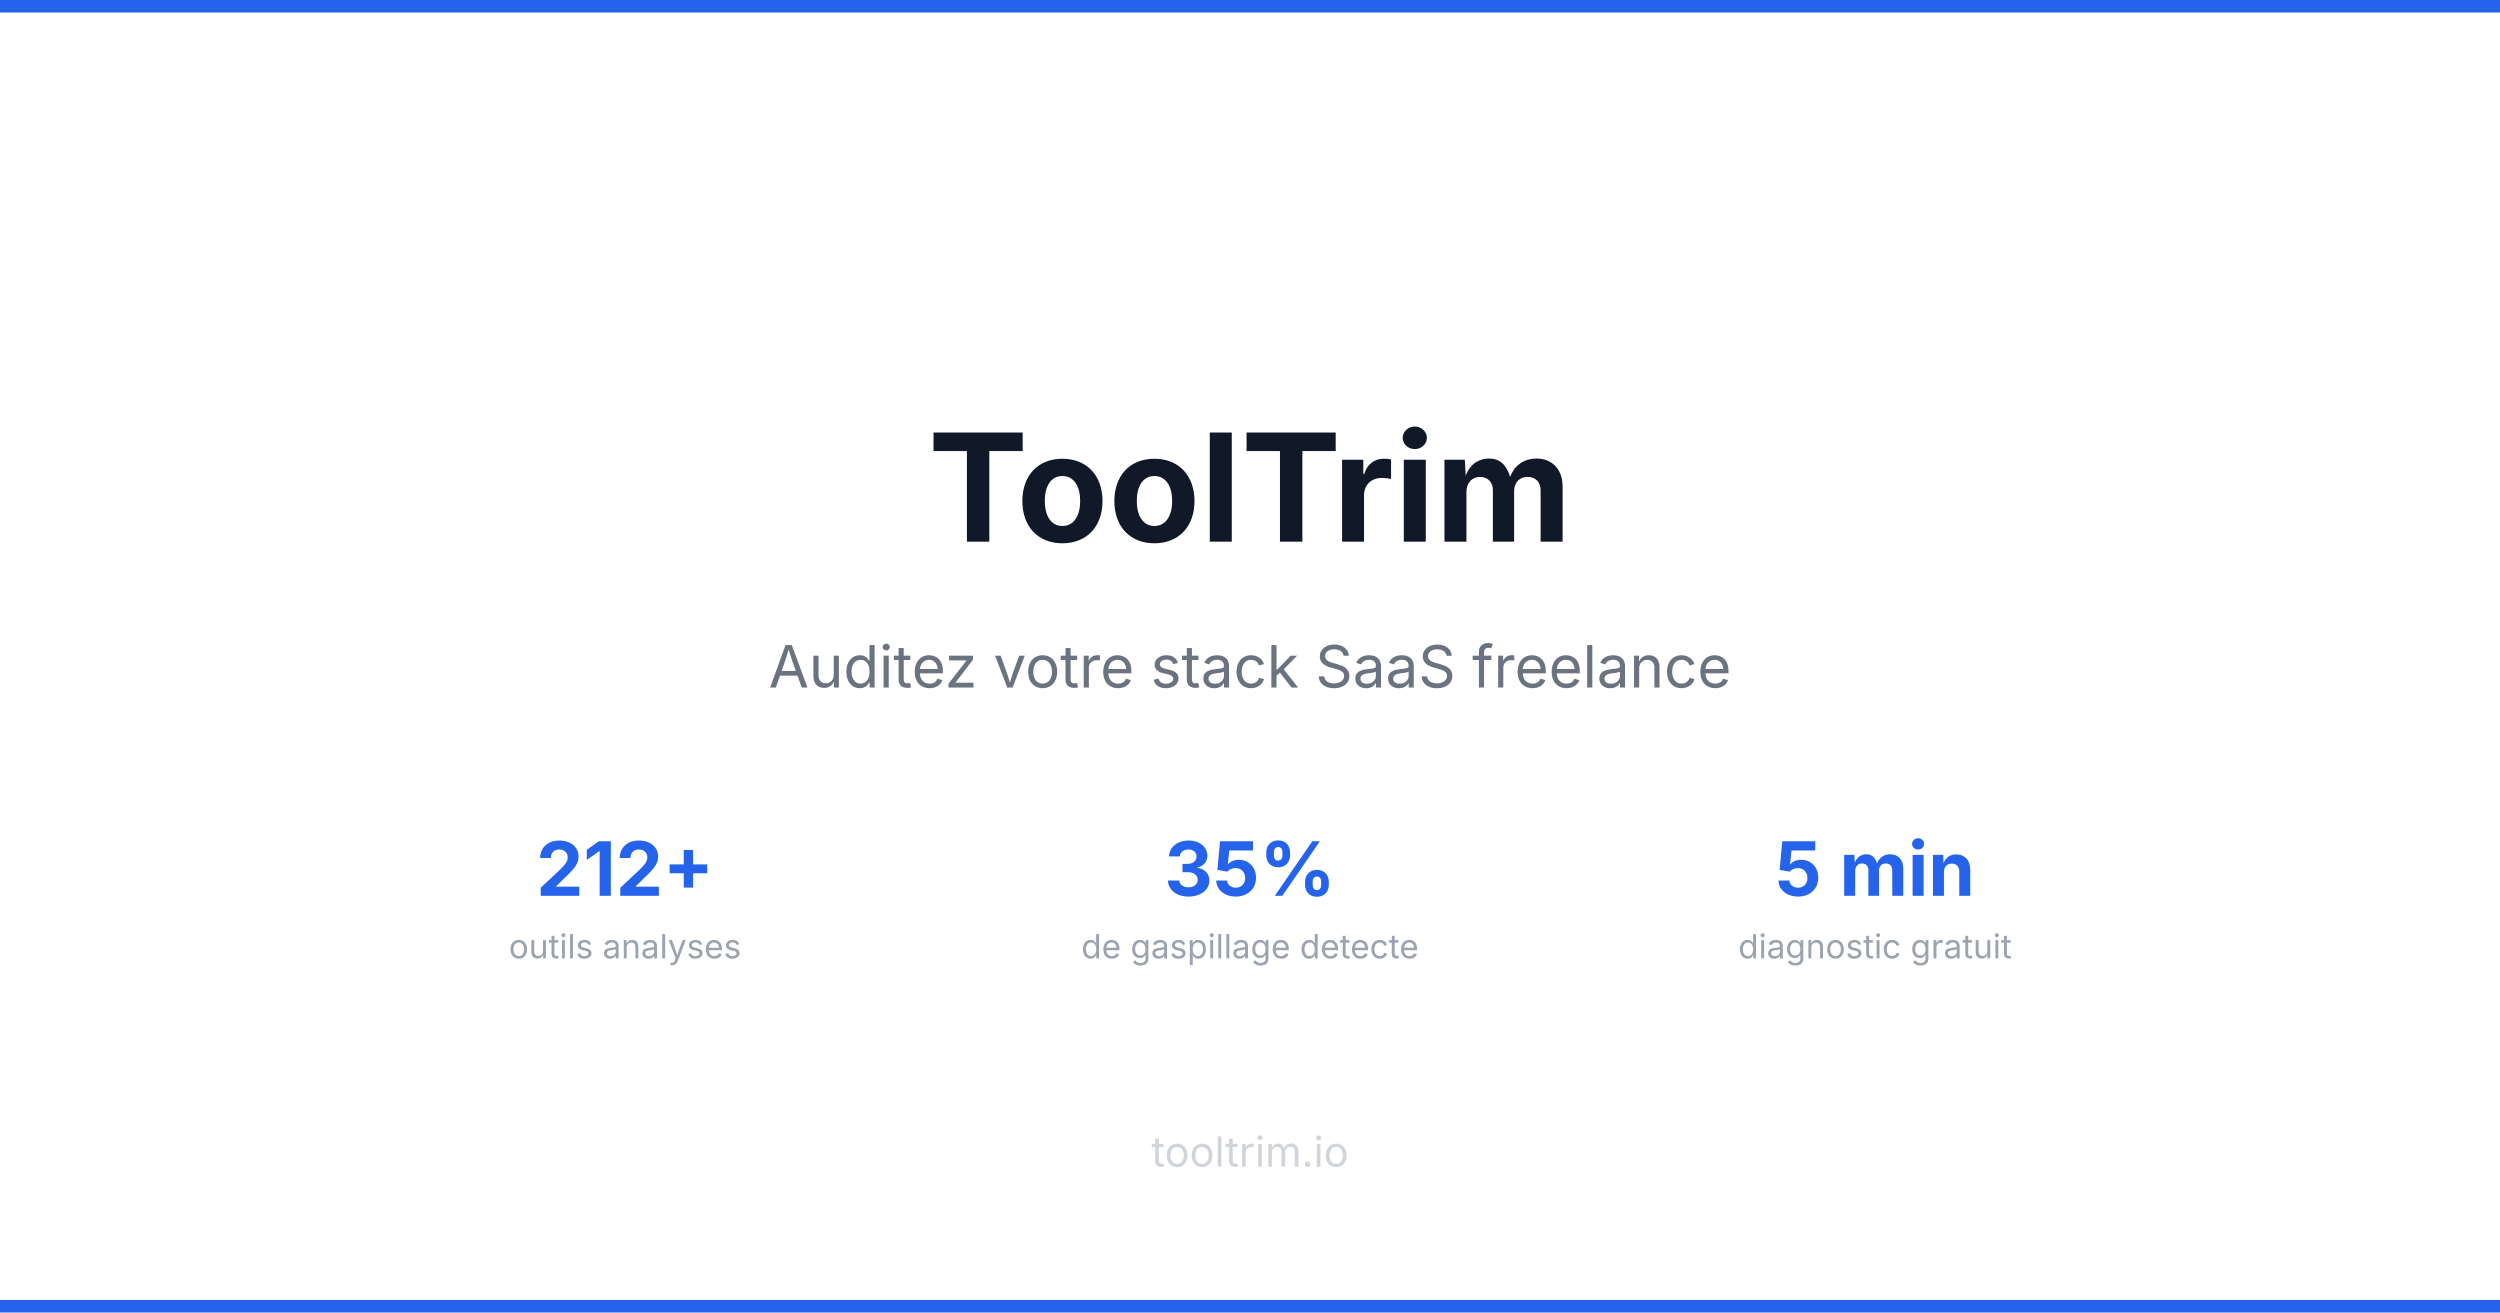
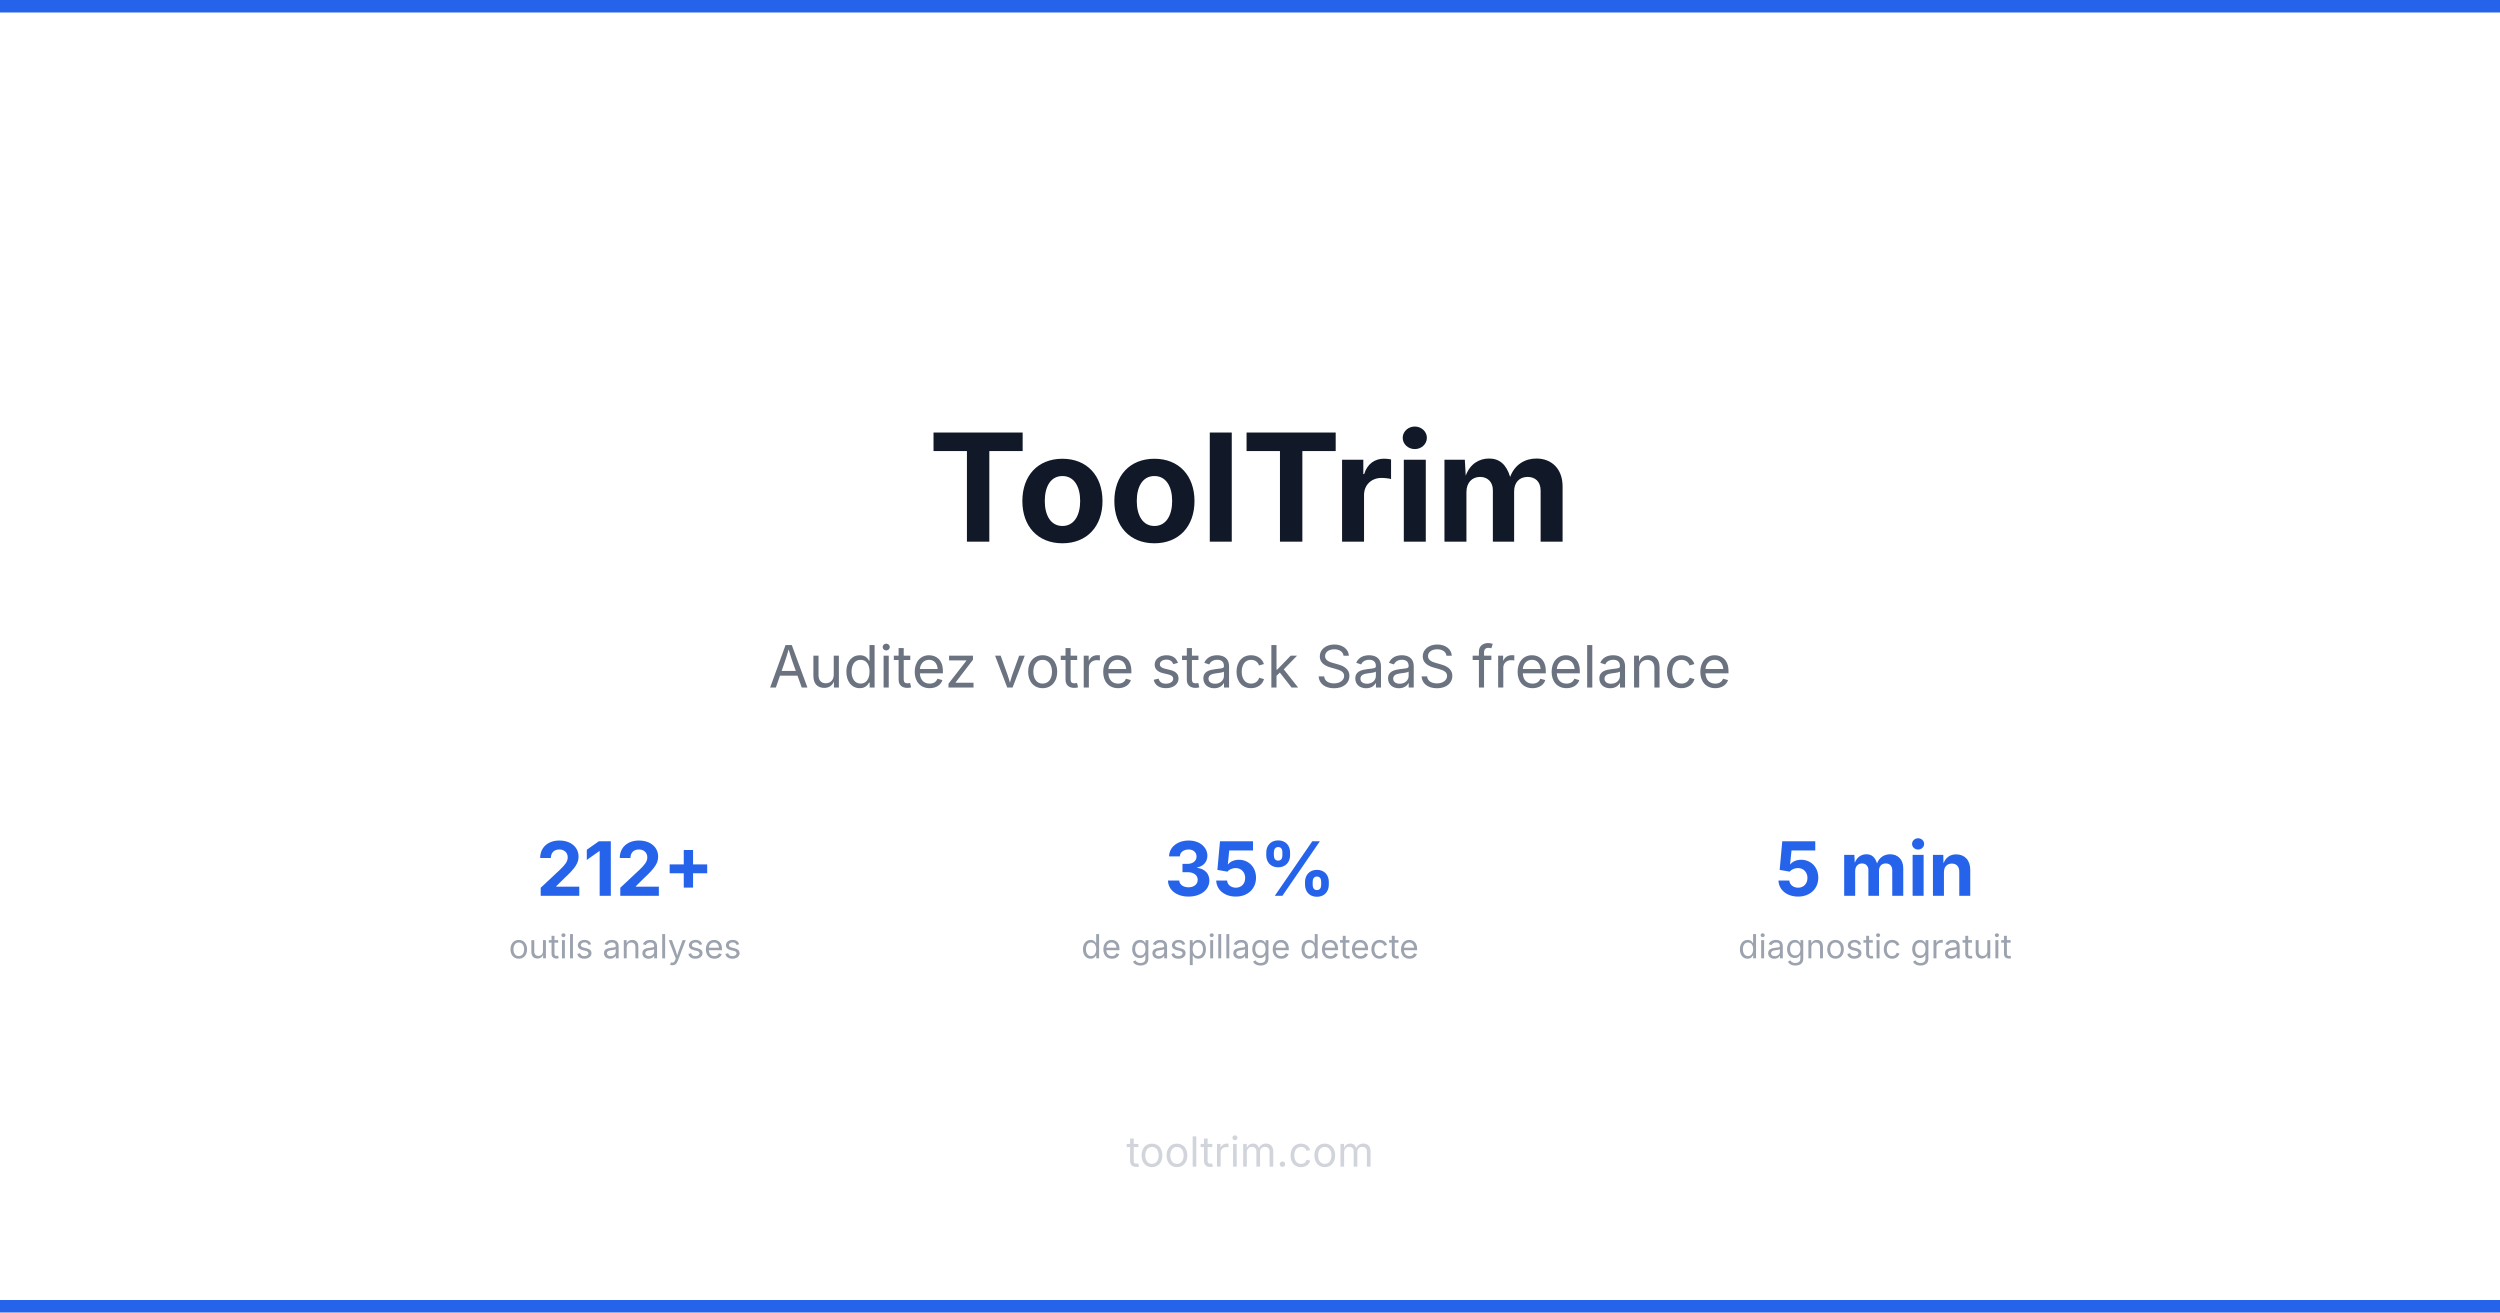
<svg xmlns="http://www.w3.org/2000/svg" viewBox="0 0 1200 630" width="1200" height="630">
  <rect width="1200" height="630" fill="#ffffff" />
  <rect x="0" y="0" width="1200" height="6" fill="#2563eb" />
  <text x="600" y="260" font-family="system-ui, -apple-system, sans-serif" font-size="72" font-weight="700" fill="#111827" text-anchor="middle">ToolTrim</text>
  <text x="600" y="330" font-family="system-ui, -apple-system, sans-serif" font-size="28" fill="#6b7280" text-anchor="middle">Auditez votre stack SaaS freelance</text>
  <text x="300" y="430" font-family="system-ui, -apple-system, sans-serif" font-size="36" font-weight="700" fill="#2563eb" text-anchor="middle">212+</text>
  <text x="300" y="460" font-family="system-ui, -apple-system, sans-serif" font-size="16" fill="#9ca3af" text-anchor="middle">outils analyses</text>
  <text x="600" y="430" font-family="system-ui, -apple-system, sans-serif" font-size="36" font-weight="700" fill="#2563eb" text-anchor="middle">35%</text>
  <text x="600" y="460" font-family="system-ui, -apple-system, sans-serif" font-size="16" fill="#9ca3af" text-anchor="middle">de gaspillage detecte</text>
  <text x="900" y="430" font-family="system-ui, -apple-system, sans-serif" font-size="36" font-weight="700" fill="#2563eb" text-anchor="middle">5 min</text>
  <text x="900" y="460" font-family="system-ui, -apple-system, sans-serif" font-size="16" fill="#9ca3af" text-anchor="middle">diagnostic gratuit</text>
-   <text x="600" y="560" font-family="system-ui, -apple-system, sans-serif" font-size="20" fill="#d1d5db" text-anchor="middle">tooltrim.io</text>
+   <text x="600" y="560" font-family="system-ui, -apple-system, sans-serif" font-size="20" fill="#d1d5db" text-anchor="middle">tooltrim.com</text>
  <rect x="0" y="624" width="1200" height="6" fill="#2563eb" />
</svg>
